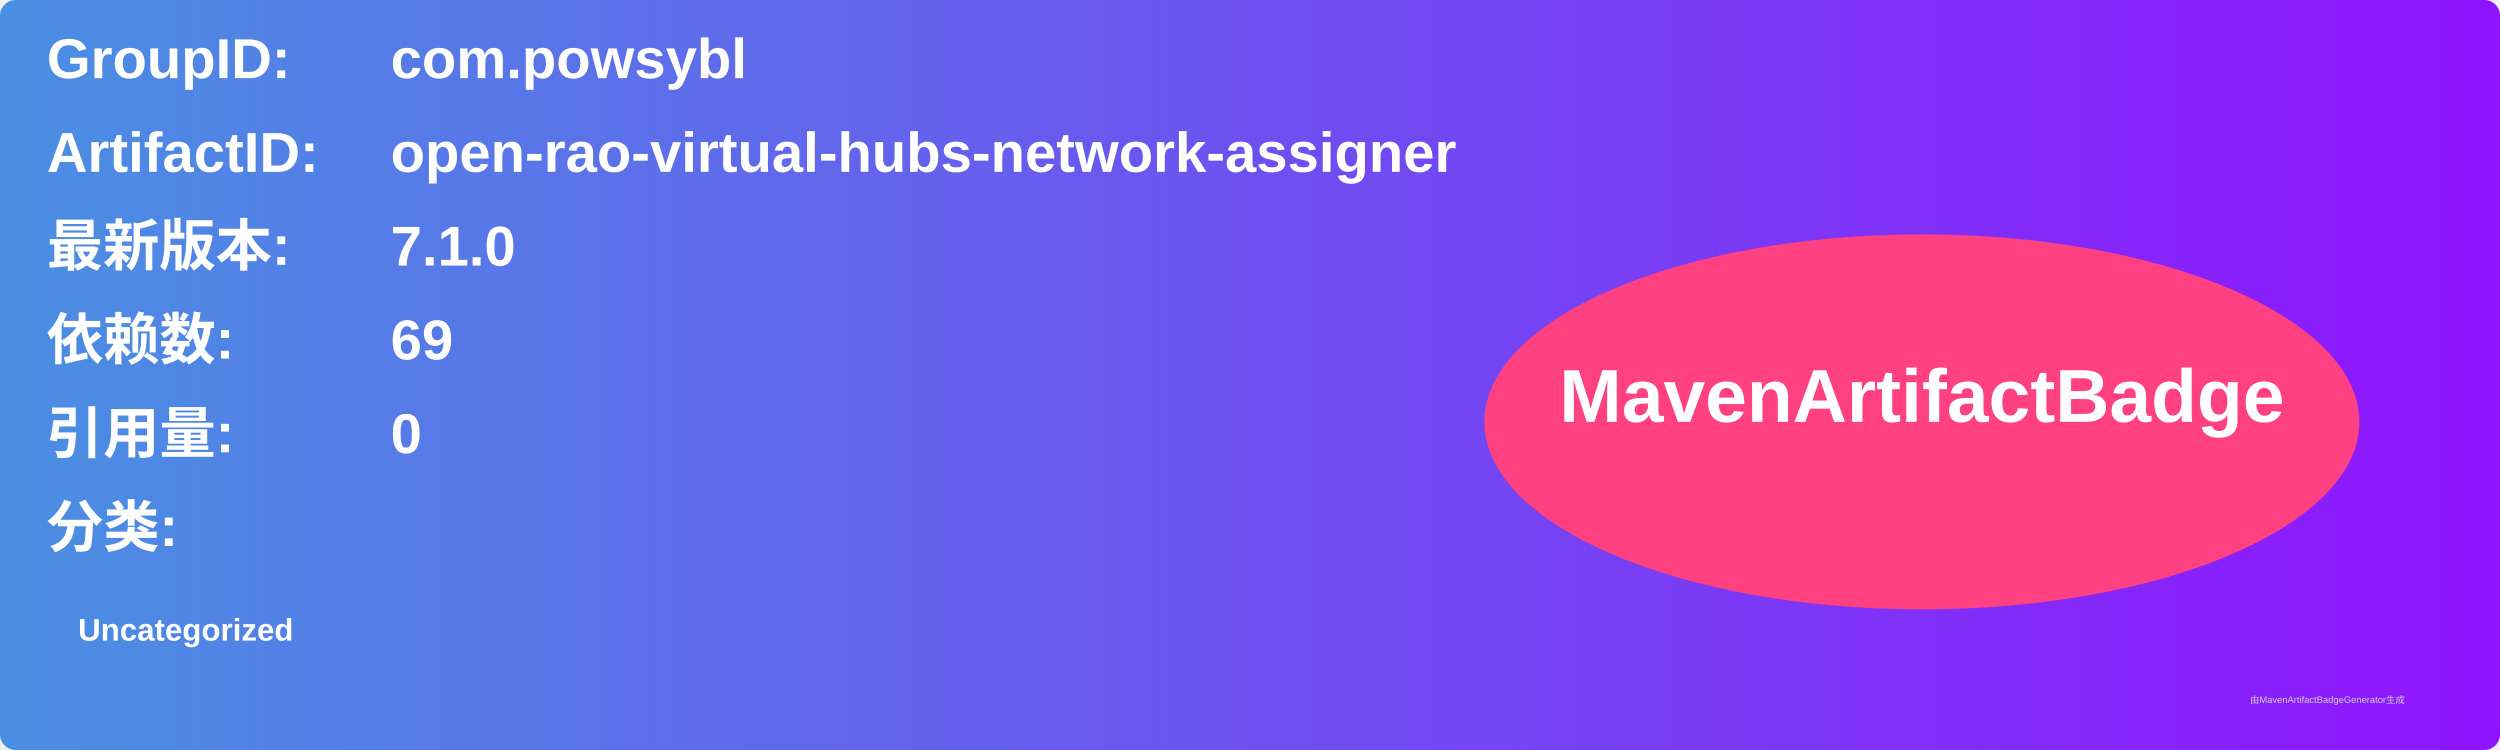
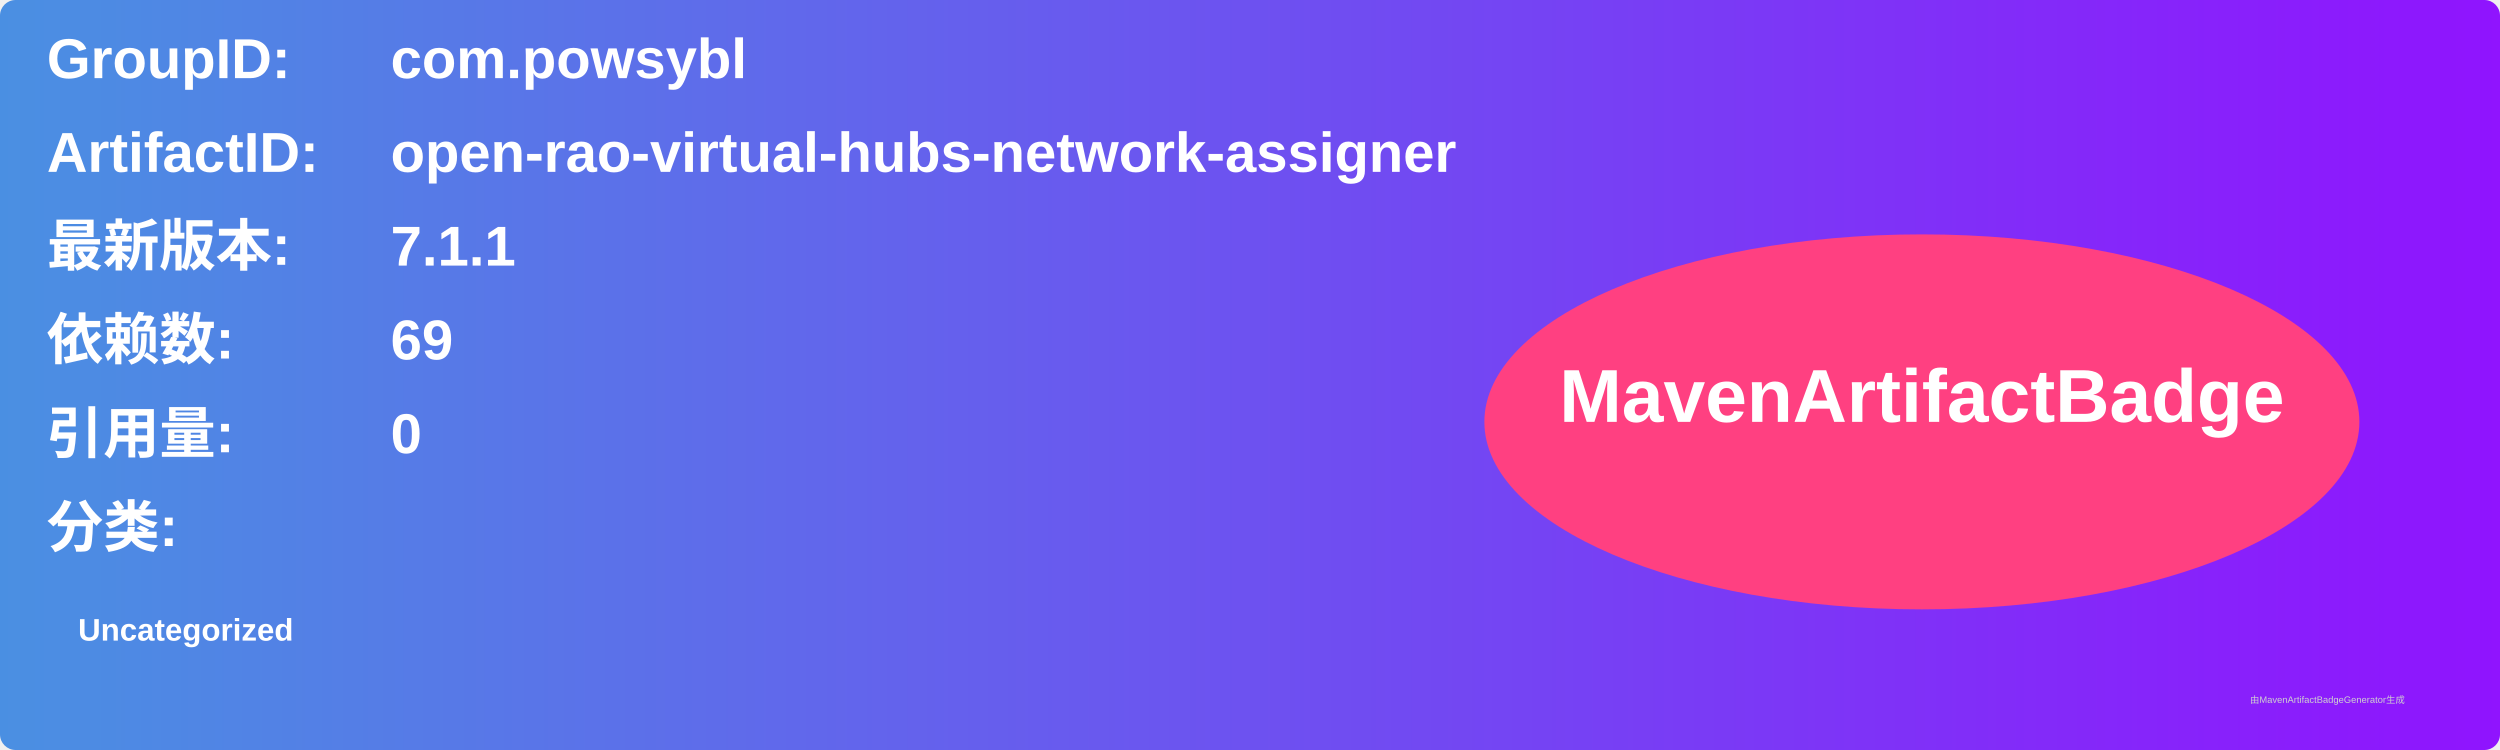
<svg xmlns="http://www.w3.org/2000/svg" width="800" height="240" viewBox="0 0 800 240">
  <linearGradient id="grad" x1="0%" y1="0%" x2="100%" y2="0%">
    <stop offset="0%" stop-color="#4a90e2" />
    <stop offset="100%" stop-color="#9013fe" />
  </linearGradient>
  <rect width="100%" height="100%" rx="5" ry="5" fill="url(#grad)" />
  <g transform="translate(15, 15)">
    <text x="0" y="10" font-family="Arial" font-size="18" fill="white" font-weight="bold" width="260">GroupID:</text>
    <text x="110" y="10" font-family="Arial" font-size="18" fill="white" font-weight="bold" width="460">com.powsybl</text>
    <text x="0" y="40" font-family="Arial" font-size="18" fill="white" font-weight="bold" width="260">ArtifactID:</text>
    <text x="110" y="40" font-family="Arial" font-size="18" fill="white" font-weight="bold" width="460">open-rao-virtual-hubs-network-assigner</text>
    <text x="0" y="70" font-family="Arial" font-size="18" fill="white" font-weight="bold">最新版本:</text>
    <text x="110" y="70" font-family="Arial" font-size="18" fill="white" font-weight="bold">
-       <tspan font-weight="bold">7.1.0</tspan>
+       <tspan font-weight="bold">7.1.1</tspan>
    </text>
    <text x="0" y="100" font-family="Arial" font-size="18" fill="white" font-weight="bold">依赖数: </text>
    <text x="110" y="100" font-family="Arial" font-size="18" fill="white">
      <tspan font-weight="bold">69</tspan>
    </text>
    <text x="0" y="130" font-family="Arial" font-size="18" fill="white" font-weight="bold">引用量: </text>
    <text x="110" y="130" font-family="Arial" font-size="18" fill="white">
      <tspan font-weight="bold">0</tspan>
    </text>
    <text x="0" y="160" font-family="Arial" font-size="18" fill="white" font-weight="bold">分类:</text>
    <text x="10" y="190" font-family="Arial" font-size="10" fill="white">
      <tspan font-weight="bold">Uncategorized</tspan>
    </text>
    <ellipse cx="600" cy="120" rx="140" ry="60" fill="#ff4081" />
    <text x="600" y="120" text-anchor="middle" font-family="Arial" font-size="24" fill="white" font-weight="bold">MavenArtifactBadge</text>
  </g>
  <text x="720" y="225" font-family="Arial" font-size="3" fill="#d0d0d0">由MavenArtifactBadgeGenerator生成</text>
</svg>
